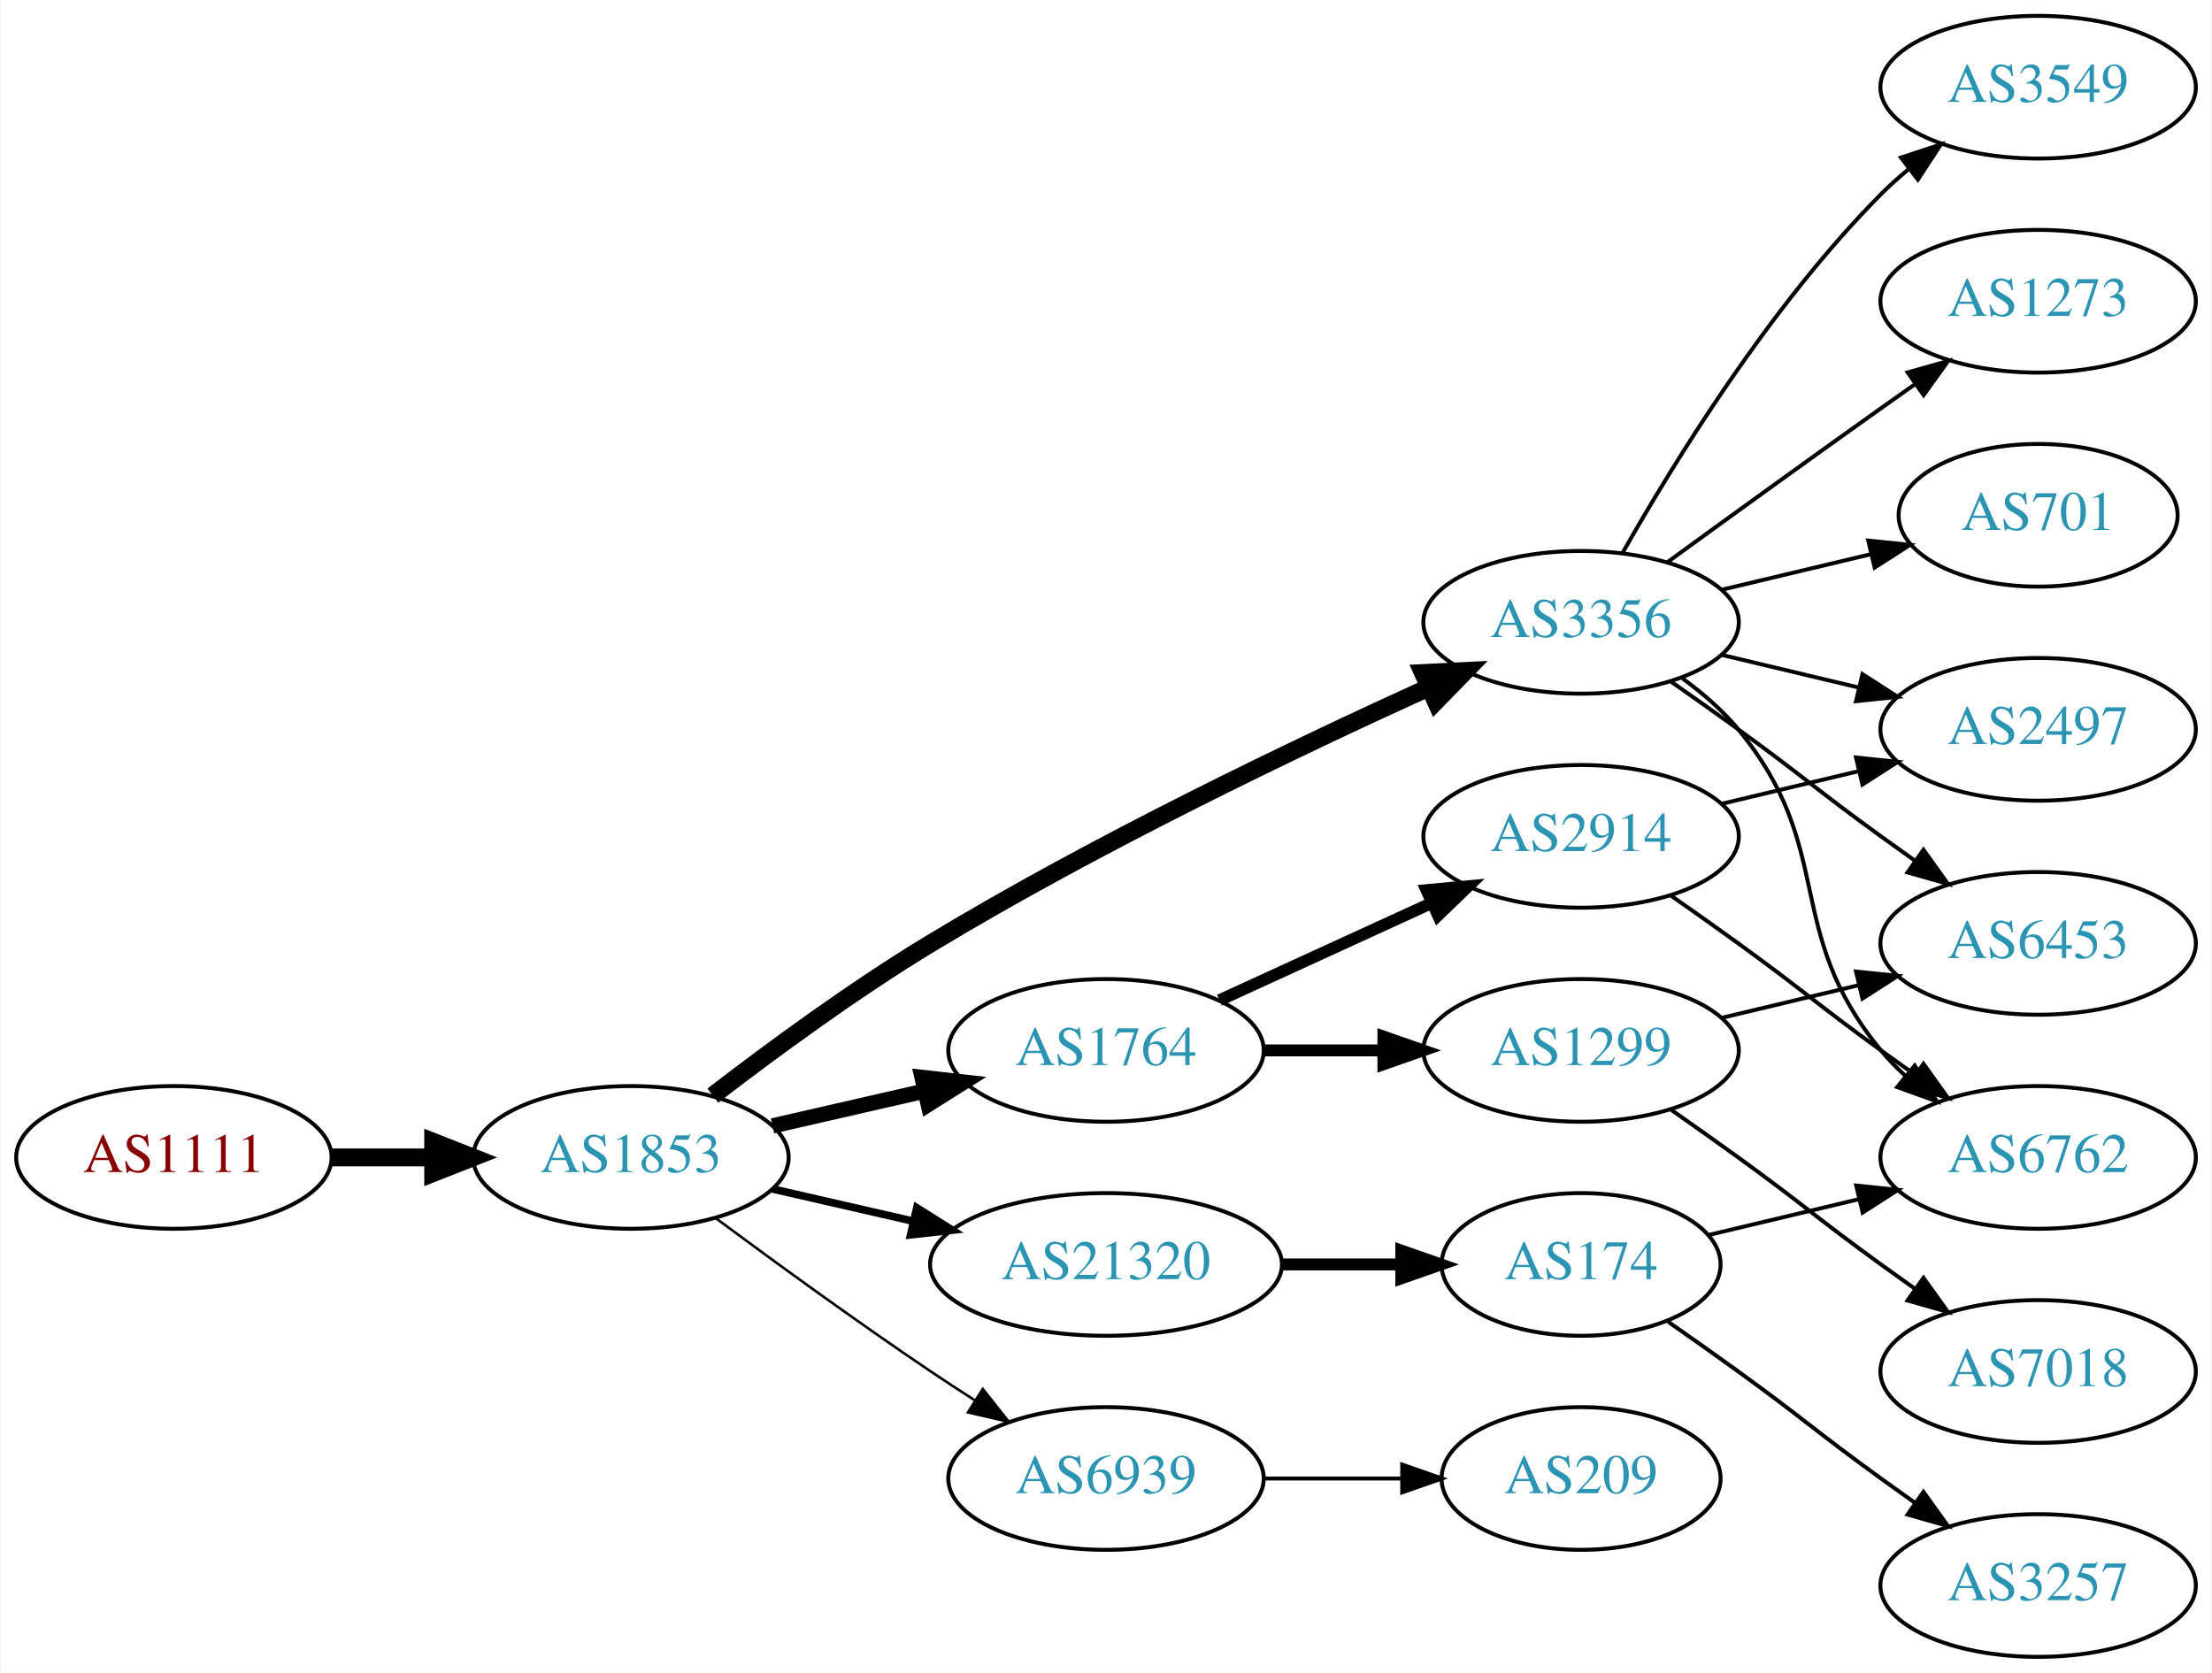
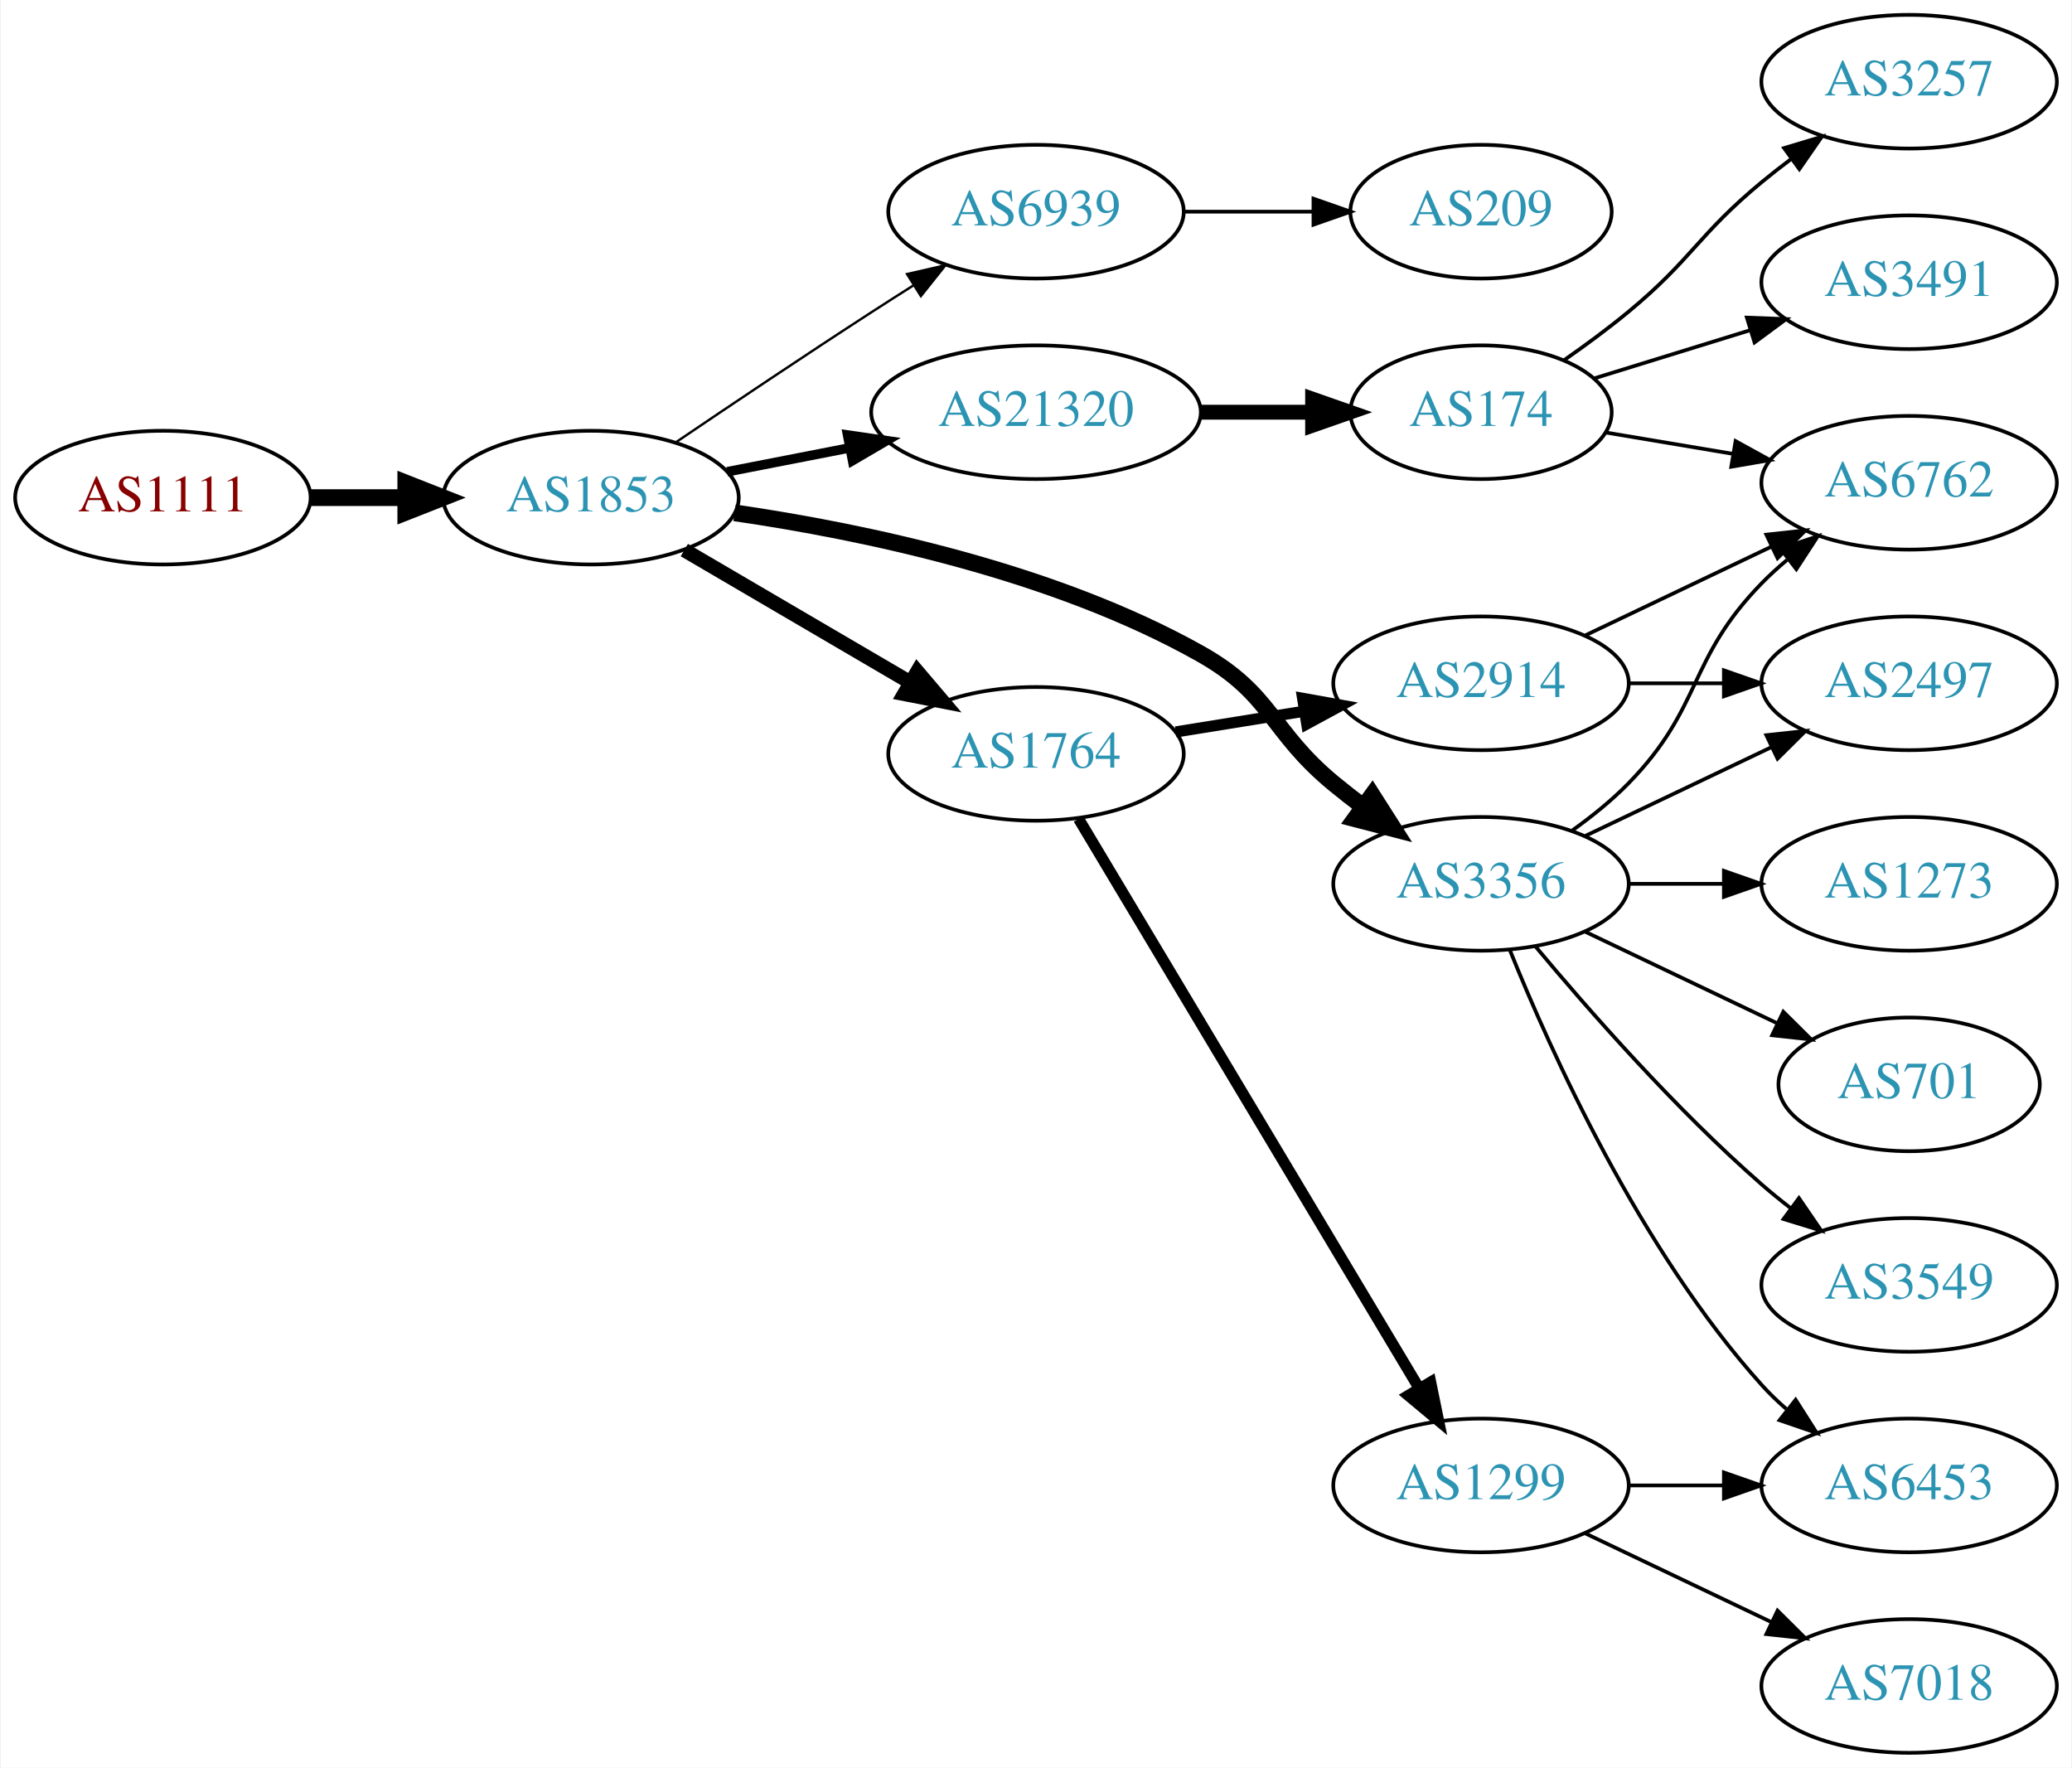
- <svg xmlns="http://www.w3.org/2000/svg" xmlns:xlink="http://www.w3.org/1999/xlink" width="558pt" height="422pt" viewBox="0.00 0.00 557.56 422.00">
-   <g id="graph0" class="graph" transform="scale(1 1) rotate(0) translate(4 418)">
-     <polygon fill="white" stroke="none" points="-4,4 -4,-418 553.564,-418 553.564,4 -4,4" />
+ <svg xmlns="http://www.w3.org/2000/svg" xmlns:xlink="http://www.w3.org/1999/xlink" width="558pt" height="476pt" viewBox="0.00 0.00 557.56 476.00">
+   <g id="graph0" class="graph" transform="scale(1 1) rotate(0) translate(4 472)">
+     <polygon fill="white" stroke="none" points="-4,4 -4,-472 553.564,-472 553.564,4 -4,4" />
    <g id="node1" class="node">
      <g id="a_node1">
        <a xlink:href="/asn/1111" xlink:title="AS1111 ~ University of Klagenfurt [AT]">
-           <ellipse fill="#ffffff" stroke="black" cx="39.647" cy="-126" rx="39.794" ry="18" />
-           <text text-anchor="middle" x="39.647" y="-122.3" font-family="Times,serif" font-size="14.00" fill="#880000">AS1111</text>
+           <ellipse fill="#ffffff" stroke="black" cx="39.647" cy="-338" rx="39.794" ry="18" />
+           <text text-anchor="middle" x="39.647" y="-334.3" font-family="Times,serif" font-size="14.00" fill="#880000">AS1111</text>
        </a>
      </g>
    </g>
    <g id="node2" class="node">
      <g id="a_node2">
        <a xlink:href="/asn/1853" xlink:title="AS1853 ~ ACOnet Backbone [AT]">
-           <ellipse fill="#ffffff" stroke="black" cx="154.939" cy="-126" rx="39.794" ry="18" />
-           <text text-anchor="middle" x="154.939" y="-122.3" font-family="Times,serif" font-size="14.00" fill="#2c94b3">AS1853</text>
+           <ellipse fill="#ffffff" stroke="black" cx="154.939" cy="-338" rx="39.794" ry="18" />
+           <text text-anchor="middle" x="154.939" y="-334.3" font-family="Times,serif" font-size="14.00" fill="#2c94b3">AS1853</text>
        </a>
      </g>
    </g>
    <g id="edge1" class="edge">
-       <path fill="none" stroke="black" stroke-width="4.5" d="M79.319,-126C87.522,-126 96.286,-126 104.818,-126" />
-       <polygon fill="black" stroke="black" stroke-width="4.5" points="105.057,-129.938 115.057,-126 105.057,-122.063 105.057,-129.938" />
+       <path fill="none" stroke="black" stroke-width="4.5" d="M79.319,-338C87.522,-338 96.286,-338 104.818,-338" />
+       <polygon fill="black" stroke="black" stroke-width="4.5" points="105.057,-341.938 115.057,-338 105.057,-334.063 105.057,-341.938" />
    </g>
    <g id="node3" class="node">
      <g id="a_node3">
-         <a xlink:href="/asn/1764" xlink:title="AS1764 ~ NEXTLAYER-AS [AT]">
-           <ellipse fill="#ffffff" stroke="black" cx="274.782" cy="-153" rx="39.794" ry="18" />
-           <text text-anchor="middle" x="274.782" y="-149.3" font-family="Times,serif" font-size="14.00" fill="#2c94b3">AS1764</text>
+         <a xlink:href="/asn/6939" xlink:title="AS6939 ~ Hurricane Electric LLC [US]">
+           <ellipse fill="#ffffff" stroke="black" cx="274.782" cy="-415" rx="39.794" ry="18" />
+           <text text-anchor="middle" x="274.782" y="-411.3" font-family="Times,serif" font-size="14.00" fill="#2c94b3">AS6939</text>
        </a>
      </g>
    </g>
    <g id="edge2" class="edge">
-       <path fill="none" stroke="black" stroke-width="3.857" d="M190.659,-133.955C202.659,-136.704 216.28,-139.825 228.972,-142.733" />
-       <polygon fill="black" stroke="black" stroke-width="3.857" points="228.375,-146.187 238.904,-145.009 229.938,-139.364 228.375,-146.187" />
+       <path fill="none" stroke="black" stroke-width="0.643" d="M177.703,-352.841C192.529,-362.886 212.646,-376.389 230.586,-388 234.178,-390.325 237.954,-392.735 241.718,-395.115" />
+       <polygon fill="black" stroke="black" stroke-width="0.643" points="240.053,-398.203 250.382,-400.561 243.778,-392.276 240.053,-398.203" />
    </g>
    <g id="node4" class="node">
      <g id="a_node4">
-         <a xlink:href="/asn/21320" xlink:title="AS21320 ~ GEANT Vereniging [EU]">
-           <ellipse fill="#ffffff" stroke="black" cx="274.782" cy="-99" rx="44.393" ry="18" />
-           <text text-anchor="middle" x="274.782" y="-95.3" font-family="Times,serif" font-size="14.00" fill="#2c94b3">AS21320</text>
+         <a xlink:href="/asn/3356" xlink:title="AS3356 ~ Level 3 Parent, LLC [US]">
+           <ellipse fill="#ffffff" stroke="black" cx="394.625" cy="-234" rx="39.794" ry="18" />
+           <text text-anchor="middle" x="394.625" y="-230.3" font-family="Times,serif" font-size="14.00" fill="#2c94b3">AS3356</text>
        </a>
      </g>
    </g>
    <g id="edge3" class="edge">
-       <path fill="none" stroke="black" stroke-width="1.929" d="M190.659,-118.045C201.797,-115.493 214.332,-112.621 226.225,-109.896" />
-       <polygon fill="black" stroke="black" stroke-width="1.929" points="227.054,-113.297 236.02,-107.652 225.491,-106.474 227.054,-113.297" />
+       <path fill="none" stroke="black" stroke-width="4.5" d="M193.602,-333.906C228.04,-328.902 279.476,-318.185 318.978,-296 338.435,-285.073 337.775,-275.214 354.978,-261 357.502,-258.915 360.181,-256.822 362.904,-254.775" />
+       <polygon fill="black" stroke="black" stroke-width="4.5" points="365.321,-257.886 371.099,-248.824 360.694,-251.514 365.321,-257.886" />
    </g>
    <g id="node5" class="node">
      <g id="a_node5">
-         <a xlink:href="/asn/6939" xlink:title="AS6939 ~ Hurricane Electric LLC [US]">
-           <ellipse fill="#ffffff" stroke="black" cx="274.782" cy="-45" rx="39.794" ry="18" />
-           <text text-anchor="middle" x="274.782" y="-41.3" font-family="Times,serif" font-size="14.00" fill="#2c94b3">AS6939</text>
+         <a xlink:href="/asn/21320" xlink:title="AS21320 ~ GEANT Vereniging [EU]">
+           <ellipse fill="#ffffff" stroke="black" cx="274.782" cy="-361" rx="44.393" ry="18" />
+           <text text-anchor="middle" x="274.782" y="-357.3" font-family="Times,serif" font-size="14.00" fill="#2c94b3">AS21320</text>
        </a>
      </g>
    </g>
    <g id="edge4" class="edge">
-       <path fill="none" stroke="black" stroke-width="0.643" d="M176.27,-110.723C191.132,-99.696 211.877,-84.594 230.586,-72 234.135,-69.611 237.885,-67.161 241.634,-64.758" />
-       <polygon fill="black" stroke="black" stroke-width="0.643" points="243.702,-67.591 250.282,-59.288 239.96,-61.675 243.702,-67.591" />
+       <path fill="none" stroke="black" stroke-width="2.571" d="M191.616,-344.963C201.989,-346.988 213.507,-349.236 224.557,-351.392" />
+       <polygon fill="black" stroke="black" stroke-width="2.571" points="224.041,-354.858 234.527,-353.338 225.382,-347.987 224.041,-354.858" />
    </g>
    <g id="node6" class="node">
      <g id="a_node6">
-         <a xlink:href="/asn/3356" xlink:title="AS3356 ~ Level 3 Parent, LLC [US]">
-           <ellipse fill="#ffffff" stroke="black" cx="394.625" cy="-261" rx="39.794" ry="18" />
-           <text text-anchor="middle" x="394.625" y="-257.3" font-family="Times,serif" font-size="14.00" fill="#2c94b3">AS3356</text>
+         <a xlink:href="/asn/1764" xlink:title="AS1764 ~ NEXTLAYER-AS [AT]">
+           <ellipse fill="#ffffff" stroke="black" cx="274.782" cy="-269" rx="39.794" ry="18" />
+           <text text-anchor="middle" x="274.782" y="-265.3" font-family="Times,serif" font-size="14.00" fill="#2c94b3">AS1764</text>
        </a>
      </g>
    </g>
    <g id="edge5" class="edge">
-       <path fill="none" stroke="black" stroke-width="4.5" d="M175.6,-141.598C190.307,-152.921 211.148,-168.251 230.586,-180 272.068,-205.074 322.361,-229.175 356.02,-244.471" />
-       <polygon fill="black" stroke="black" stroke-width="4.5" points="354.743,-248.214 365.478,-248.735 357.98,-241.035 354.743,-248.214" />
+       <path fill="none" stroke="black" stroke-width="3.857" d="M180.071,-323.87C197.626,-313.591 221.601,-299.553 240.906,-288.25" />
+       <polygon fill="black" stroke="black" stroke-width="3.857" points="242.822,-291.184 249.683,-283.111 239.285,-285.143 242.822,-291.184" />
    </g>
    <g id="node7" class="node">
      <g id="a_node7">
-         <a xlink:href="/asn/2914" xlink:title="AS2914 ~ NTT America, Inc. [US]">
-           <ellipse fill="#ffffff" stroke="black" cx="394.625" cy="-207" rx="39.794" ry="18" />
-           <text text-anchor="middle" x="394.625" y="-203.3" font-family="Times,serif" font-size="14.00" fill="#2c94b3">AS2914</text>
+         <a xlink:href="/asn/209" xlink:title="AS209 ~ CenturyLink Communications, LLC [US]">
+           <ellipse fill="#ffffff" stroke="black" cx="394.625" cy="-415" rx="35.194" ry="18" />
+           <text text-anchor="middle" x="394.625" y="-411.3" font-family="Times,serif" font-size="14.00" fill="#2c94b3">AS209</text>
        </a>
      </g>
    </g>
    <g id="edge6" class="edge">
-       <path fill="none" stroke="black" stroke-width="3" d="M303.411,-165.661C319.368,-172.973 339.638,-182.261 356.921,-190.181" />
-       <polygon fill="black" stroke="black" stroke-width="3" points="355.62,-193.435 366.169,-194.419 358.536,-187.071 355.62,-193.435" />
+       <path fill="none" stroke="black" d="M314.695,-415C325.782,-415 337.941,-415 349.323,-415" />
+       <polygon fill="black" stroke="black" points="349.505,-418.5 359.505,-415 349.505,-411.5 349.505,-418.5" />
    </g>
    <g id="node8" class="node">
      <g id="a_node8">
-         <a xlink:href="/asn/1299" xlink:title="AS1299 ~ Telia Carrier [EU]">
-           <ellipse fill="#ffffff" stroke="black" cx="394.625" cy="-153" rx="39.794" ry="18" />
-           <text text-anchor="middle" x="394.625" y="-149.3" font-family="Times,serif" font-size="14.00" fill="#2c94b3">AS1299</text>
+         <a xlink:href="/asn/6762" xlink:title="AS6762 ~ TELECOM ITALIA SPARKLE S.p.A. [IT]">
+           <ellipse fill="#ffffff" stroke="black" cx="509.918" cy="-342" rx="39.794" ry="18" />
+           <text text-anchor="middle" x="509.918" y="-338.3" font-family="Times,serif" font-size="14.00" fill="#2c94b3">AS6762</text>
        </a>
      </g>
    </g>
    <g id="edge7" class="edge">
-       <path fill="none" stroke="black" stroke-width="3" d="M314.695,-153C324.248,-153 334.598,-153 344.56,-153" />
-       <polygon fill="black" stroke="black" stroke-width="3" points="344.753,-156.5 354.753,-153 344.753,-149.5 344.753,-156.5" />
+       <path fill="none" stroke="black" d="M419.219,-248.389C424.475,-252.148 429.806,-256.437 434.271,-261 454.443,-281.617 450.099,-294.383 470.271,-315 472.364,-317.139 474.647,-319.218 477.024,-321.21" />
+       <polygon fill="black" stroke="black" points="475.267,-324.275 485.323,-327.611 479.542,-318.732 475.267,-324.275" />
+     </g>
+     <g id="node9" class="node">
+       <g id="a_node9">
+         <a xlink:href="/asn/701" xlink:title="AS701 ~ UUNET [US]">
+           <ellipse fill="#ffffff" stroke="black" cx="509.918" cy="-180" rx="35.194" ry="18" />
+           <text text-anchor="middle" x="509.918" y="-176.3" font-family="Times,serif" font-size="14.00" fill="#2c94b3">AS701</text>
+         </a>
+       </g>
+     </g>
+     <g id="edge8" class="edge">
+       <path fill="none" stroke="black" d="M422.761,-221.066C438.193,-213.71 457.678,-204.423 474.213,-196.541" />
+       <polygon fill="black" stroke="black" points="476.034,-199.551 483.555,-192.089 473.022,-193.232 476.034,-199.551" />
+     </g>
+     <g id="node10" class="node">
+       <g id="a_node10">
+         <a xlink:href="/asn/6453" xlink:title="AS6453 ~ TATA COMMUNICATIONS (AMERICA) INC [US]">
+           <ellipse fill="#ffffff" stroke="black" cx="509.918" cy="-72" rx="39.794" ry="18" />
+           <text text-anchor="middle" x="509.918" y="-68.3" font-family="Times,serif" font-size="14.00" fill="#2c94b3">AS6453</text>
+         </a>
+       </g>
+     </g>
+     <g id="edge9" class="edge">
+       <path fill="none" stroke="black" d="M402.372,-216.213C413.423,-188.757 437.476,-135.422 470.271,-99 472.273,-96.776 474.492,-94.637 476.825,-92.603" />
+       <polygon fill="black" stroke="black" points="479.355,-95.065 485.044,-86.127 475.023,-89.567 479.355,-95.065" />
    </g>
    <g id="node11" class="node">
      <g id="a_node11">
-         <a xlink:href="/asn/174" xlink:title="AS174 ~ Cogent Communications [US]">
-           <ellipse fill="#ffffff" stroke="black" cx="394.625" cy="-99" rx="35.194" ry="18" />
-           <text text-anchor="middle" x="394.625" y="-95.3" font-family="Times,serif" font-size="14.00" fill="#2c94b3">AS174</text>
+         <a xlink:href="/asn/3549" xlink:title="AS3549 ~ Level 3 Parent, LLC [US]">
+           <ellipse fill="#ffffff" stroke="black" cx="509.918" cy="-126" rx="39.794" ry="18" />
+           <text text-anchor="middle" x="509.918" y="-122.3" font-family="Times,serif" font-size="14.00" fill="#2c94b3">AS3549</text>
        </a>
      </g>
    </g>
    <g id="edge10" class="edge">
-       <path fill="none" stroke="black" stroke-width="3" d="M318.993,-99C328.841,-99 339.321,-99 349.218,-99" />
-       <polygon fill="black" stroke="black" stroke-width="3" points="349.27,-102.5 359.27,-99 349.27,-95.5 349.27,-102.5" />
+       <path fill="none" stroke="black" d="M409.255,-217.183C423.537,-200.071 447.084,-173.255 470.271,-153 472.737,-150.846 475.375,-148.706 478.073,-146.628" />
+       <polygon fill="black" stroke="black" points="480.246,-149.375 486.227,-140.63 476.098,-143.736 480.246,-149.375" />
    </g>
    <g id="node12" class="node">
      <g id="a_node12">
-         <a xlink:href="/asn/209" xlink:title="AS209 ~ CenturyLink Communications, LLC [US]">
-           <ellipse fill="#ffffff" stroke="black" cx="394.625" cy="-45" rx="35.194" ry="18" />
-           <text text-anchor="middle" x="394.625" y="-41.3" font-family="Times,serif" font-size="14.00" fill="#2c94b3">AS209</text>
+         <a xlink:href="/asn/2497" xlink:title="AS2497 ~ Internet Initiative Japan Inc. [JP]">
+           <ellipse fill="#ffffff" stroke="black" cx="509.918" cy="-288" rx="39.794" ry="18" />
+           <text text-anchor="middle" x="509.918" y="-284.3" font-family="Times,serif" font-size="14.00" fill="#2c94b3">AS2497</text>
        </a>
      </g>
    </g>
    <g id="edge11" class="edge">
-       <path fill="none" stroke="black" d="M314.695,-45C325.782,-45 337.941,-45 349.323,-45" />
-       <polygon fill="black" stroke="black" points="349.505,-48.5 359.505,-45 349.505,-41.5 349.505,-48.5" />
-     </g>
-     <g id="node9" class="node">
-       <g id="a_node9">
-         <a xlink:href="/asn/2497" xlink:title="AS2497 ~ Internet Initiative Japan Inc. [JP]">
+       <path fill="none" stroke="black" d="M422.761,-246.934C437.755,-254.081 456.576,-263.052 472.799,-270.785" />
+       <polygon fill="black" stroke="black" points="471.469,-274.028 482.002,-275.171 474.481,-267.709 471.469,-274.028" />
+     </g>
+     <g id="node13" class="node">
+       <g id="a_node13">
+         <a xlink:href="/asn/1273" xlink:title="AS1273 ~ Vodafone Group PLC [EU]">
          <ellipse fill="#ffffff" stroke="black" cx="509.918" cy="-234" rx="39.794" ry="18" />
-           <text text-anchor="middle" x="509.918" y="-230.3" font-family="Times,serif" font-size="14.00" fill="#2c94b3">AS2497</text>
-         </a>
-       </g>
-     </g>
-     <g id="edge17" class="edge">
-       <path fill="none" stroke="black" d="M430.232,-252.752C441.103,-250.162 453.257,-247.265 464.7,-244.538" />
-       <polygon fill="black" stroke="black" points="465.606,-247.92 474.522,-242.197 463.983,-241.111 465.606,-247.92" />
-     </g>
-     <g id="node10" class="node">
-       <g id="a_node10">
-         <a xlink:href="/asn/6762" xlink:title="AS6762 ~ TELECOM ITALIA SPARKLE S.p.A. [IT]">
-           <ellipse fill="#ffffff" stroke="black" cx="509.918" cy="-126" rx="39.794" ry="18" />
-           <text text-anchor="middle" x="509.918" y="-122.3" font-family="Times,serif" font-size="14.00" fill="#2c94b3">AS6762</text>
-         </a>
-       </g>
-     </g>
-     <g id="edge19" class="edge">
-       <path fill="none" stroke="black" d="M420.205,-246.844C425.3,-243.128 430.313,-238.799 434.271,-234 459.336,-203.606 445.206,-183.394 470.271,-153 472.126,-150.75 474.213,-148.604 476.432,-146.576" />
-       <polygon fill="black" stroke="black" points="478.781,-149.177 484.337,-140.156 474.368,-143.744 478.781,-149.177" />
+           <text text-anchor="middle" x="509.918" y="-230.3" font-family="Times,serif" font-size="14.00" fill="#2c94b3">AS1273</text>
+         </a>
+       </g>
+     </g>
+     <g id="edge12" class="edge">
+       <path fill="none" stroke="black" d="M434.297,-234C442.5,-234 451.264,-234 459.796,-234" />
+       <polygon fill="black" stroke="black" points="460.035,-237.5 470.035,-234 460.035,-230.5 460.035,-237.5" />
    </g>
    <g id="node14" class="node">
      <g id="a_node14">
-         <a xlink:href="/asn/6453" xlink:title="AS6453 ~ TATA COMMUNICATIONS (AMERICA) INC [US]">
-           <ellipse fill="#ffffff" stroke="black" cx="509.918" cy="-180" rx="39.794" ry="18" />
-           <text text-anchor="middle" x="509.918" y="-176.3" font-family="Times,serif" font-size="14.00" fill="#2c94b3">AS6453</text>
-         </a>
-       </g>
-     </g>
-     <g id="edge16" class="edge">
-       <path fill="none" stroke="black" d="M417.382,-245.991C422.916,-242.121 428.835,-237.936 434.271,-234 450.471,-222.271 454.071,-218.729 470.271,-207 473.074,-204.971 476.005,-202.875 478.946,-200.79" />
-       <polygon fill="black" stroke="black" points="480.997,-203.627 487.16,-195.009 476.968,-197.903 480.997,-203.627" />
+         <a xlink:href="/asn/174" xlink:title="AS174 ~ Cogent Communications [US]">
+           <ellipse fill="#ffffff" stroke="black" cx="394.625" cy="-361" rx="35.194" ry="18" />
+           <text text-anchor="middle" x="394.625" y="-357.3" font-family="Times,serif" font-size="14.00" fill="#2c94b3">AS174</text>
+         </a>
+       </g>
+     </g>
+     <g id="edge13" class="edge">
+       <path fill="none" stroke="black" stroke-width="4" d="M318.993,-361C328.841,-361 339.321,-361 349.218,-361" />
+       <polygon fill="black" stroke="black" stroke-width="4" points="349.27,-364.5 359.27,-361 349.27,-357.5 349.27,-364.5" />
+     </g>
+     <g id="node17" class="node">
+       <g id="a_node17">
+         <a xlink:href="/asn/1299" xlink:title="AS1299 ~ Telia Carrier [EU]">
+           <ellipse fill="#ffffff" stroke="black" cx="394.625" cy="-72" rx="39.794" ry="18" />
+           <text text-anchor="middle" x="394.625" y="-68.3" font-family="Times,serif" font-size="14.00" fill="#2c94b3">AS1299</text>
+         </a>
+       </g>
+     </g>
+     <g id="edge17" class="edge">
+       <path fill="none" stroke="black" stroke-width="3" d="M286.24,-251.518C307.03,-216.762 353.649,-138.828 378.055,-98.028" />
+       <polygon fill="black" stroke="black" stroke-width="3" points="381.06,-99.822 383.19,-89.443 375.053,-96.228 381.06,-99.822" />
+     </g>
+     <g id="node18" class="node">
+       <g id="a_node18">
+         <a xlink:href="/asn/2914" xlink:title="AS2914 ~ NTT America, Inc. [US]">
+           <ellipse fill="#ffffff" stroke="black" cx="394.625" cy="-288" rx="39.794" ry="18" />
+           <text text-anchor="middle" x="394.625" y="-284.3" font-family="Times,serif" font-size="14.00" fill="#2c94b3">AS2914</text>
+         </a>
+       </g>
+     </g>
+     <g id="edge18" class="edge">
+       <path fill="none" stroke="black" stroke-width="3" d="M312.422,-274.908C323.396,-276.677 335.579,-278.641 347.1,-280.499" />
+       <polygon fill="black" stroke="black" stroke-width="3" points="346.577,-283.96 357.007,-282.096 347.692,-277.049 346.577,-283.96" />
+     </g>
+     <g id="edge14" class="edge">
+       <path fill="none" stroke="black" d="M428.09,-355.555C438.811,-353.757 450.955,-351.721 462.511,-349.783" />
+       <polygon fill="black" stroke="black" points="463.181,-353.219 472.464,-348.113 462.023,-346.316 463.181,-353.219" />
    </g>
    <g id="node15" class="node">
      <g id="a_node15">
-         <a xlink:href="/asn/3549" xlink:title="AS3549 ~ Level 3 Parent, LLC [US]">
-           <ellipse fill="#ffffff" stroke="black" cx="509.918" cy="-396" rx="39.794" ry="18" />
-           <text text-anchor="middle" x="509.918" y="-392.3" font-family="Times,serif" font-size="14.00" fill="#2c94b3">AS3549</text>
-         </a>
-       </g>
-     </g>
-     <g id="edge14" class="edge">
-       <path fill="none" stroke="black" d="M405.084,-278.49C417.866,-301.096 442.298,-340.886 470.271,-369 472.382,-371.121 474.678,-373.188 477.063,-375.171" />
-       <polygon fill="black" stroke="black" points="475.316,-378.242 485.379,-381.556 479.579,-372.69 475.316,-378.242" />
+         <a xlink:href="/asn/3257" xlink:title="AS3257 ~ GTT [DE]">
+           <ellipse fill="#ffffff" stroke="black" cx="509.918" cy="-450" rx="39.794" ry="18" />
+           <text text-anchor="middle" x="509.918" y="-446.3" font-family="Times,serif" font-size="14.00" fill="#2c94b3">AS3257</text>
+         </a>
+       </g>
+     </g>
+     <g id="edge15" class="edge">
+       <path fill="none" stroke="black" d="M416.939,-374.975C422.703,-378.998 428.845,-383.516 434.271,-388 451.474,-402.214 453.068,-408.786 470.271,-423 472.795,-425.085 475.473,-427.178 478.197,-429.225" />
+       <polygon fill="black" stroke="black" points="476.244,-432.132 486.392,-435.176 480.357,-426.468 476.244,-432.132" />
    </g>
    <g id="node16" class="node">
      <g id="a_node16">
-         <a xlink:href="/asn/1273" xlink:title="AS1273 ~ Vodafone Group PLC [EU]">
-           <ellipse fill="#ffffff" stroke="black" cx="509.918" cy="-342" rx="39.794" ry="18" />
-           <text text-anchor="middle" x="509.918" y="-338.3" font-family="Times,serif" font-size="14.00" fill="#2c94b3">AS1273</text>
-         </a>
-       </g>
-     </g>
-     <g id="edge15" class="edge">
-       <path fill="none" stroke="black" d="M416.473,-276.222C431.407,-287.091 452.02,-302.025 470.271,-315 473.091,-317.005 476.034,-319.085 478.983,-321.159" />
-       <polygon fill="black" stroke="black" points="477.01,-324.05 487.207,-326.926 481.029,-318.319 477.01,-324.05" />
-     </g>
-     <g id="node17" class="node">
-       <g id="a_node17">
-         <a xlink:href="/asn/701" xlink:title="AS701 ~ UUNET [US]">
-           <ellipse fill="#ffffff" stroke="black" cx="509.918" cy="-288" rx="35.194" ry="18" />
-           <text text-anchor="middle" x="509.918" y="-284.3" font-family="Times,serif" font-size="14.00" fill="#2c94b3">AS701</text>
-         </a>
-       </g>
-     </g>
-     <g id="edge18" class="edge">
-       <path fill="none" stroke="black" d="M430.232,-269.248C442.026,-272.058 455.331,-275.229 467.599,-278.153" />
-       <polygon fill="black" stroke="black" points="467.065,-281.624 477.604,-280.537 468.687,-274.814 467.065,-281.624" />
-     </g>
-     <g id="edge8" class="edge">
-       <path fill="none" stroke="black" d="M430.232,-215.248C441.103,-217.838 453.257,-220.735 464.7,-223.462" />
-       <polygon fill="black" stroke="black" points="463.983,-226.889 474.522,-225.803 465.606,-220.08 463.983,-226.889" />
-     </g>
-     <g id="edge9" class="edge">
-       <path fill="none" stroke="black" d="M417.382,-191.991C422.916,-188.121 428.835,-183.936 434.271,-180 450.471,-168.271 454.071,-164.729 470.271,-153 473.074,-150.971 476.005,-148.875 478.946,-146.79" />
-       <polygon fill="black" stroke="black" points="480.997,-149.627 487.16,-141.009 476.968,-143.903 480.997,-149.627" />
-     </g>
-     <g id="node13" class="node">
-       <g id="a_node13">
+         <a xlink:href="/asn/3491" xlink:title="AS3491 ~ PCCW Global, Inc. [US]">
+           <ellipse fill="#ffffff" stroke="black" cx="509.918" cy="-396" rx="39.794" ry="18" />
+           <text text-anchor="middle" x="509.918" y="-392.3" font-family="Times,serif" font-size="14.00" fill="#2c94b3">AS3491</text>
+         </a>
+       </g>
+     </g>
+     <g id="edge16" class="edge">
+       <path fill="none" stroke="black" d="M425.095,-370.104C437.863,-374.049 453.044,-378.739 466.956,-383.037" />
+       <polygon fill="black" stroke="black" points="466.221,-386.473 476.809,-386.08 468.287,-379.785 466.221,-386.473" />
+     </g>
+     <g id="edge19" class="edge">
+       <path fill="none" stroke="black" d="M434.297,-72C442.5,-72 451.264,-72 459.796,-72" />
+       <polygon fill="black" stroke="black" points="460.035,-75.5 470.035,-72 460.035,-68.5 460.035,-75.5" />
+     </g>
+     <g id="node19" class="node">
+       <g id="a_node19">
        <a xlink:href="/asn/7018" xlink:title="AS7018 ~ AT&amp;T Services, Inc. [US]">
-           <ellipse fill="#ffffff" stroke="black" cx="509.918" cy="-72" rx="39.794" ry="18" />
-           <text text-anchor="middle" x="509.918" y="-68.3" font-family="Times,serif" font-size="14.00" fill="#2c94b3">AS7018</text>
-         </a>
-       </g>
-     </g>
-     <g id="edge12" class="edge">
-       <path fill="none" stroke="black" d="M417.382,-137.991C422.916,-134.121 428.835,-129.936 434.271,-126 450.471,-114.271 454.071,-110.729 470.271,-99 473.074,-96.971 476.005,-94.875 478.946,-92.79" />
-       <polygon fill="black" stroke="black" points="480.997,-95.627 487.16,-87.009 476.968,-89.903 480.997,-95.627" />
-     </g>
-     <g id="edge13" class="edge">
-       <path fill="none" stroke="black" d="M430.232,-161.248C441.103,-163.838 453.257,-166.735 464.7,-169.462" />
-       <polygon fill="black" stroke="black" points="463.983,-172.889 474.522,-171.803 465.606,-166.08 463.983,-172.889" />
+           <ellipse fill="#ffffff" stroke="black" cx="509.918" cy="-18" rx="39.794" ry="18" />
+           <text text-anchor="middle" x="509.918" y="-14.3" font-family="Times,serif" font-size="14.00" fill="#2c94b3">AS7018</text>
+         </a>
+       </g>
+     </g>
+     <g id="edge20" class="edge">
+       <path fill="none" stroke="black" d="M422.761,-59.066C437.755,-51.919 456.576,-42.948 472.799,-35.215" />
+       <polygon fill="black" stroke="black" points="474.481,-38.291 482.002,-30.829 471.469,-31.972 474.481,-38.291" />
    </g>
    <g id="edge21" class="edge">
-       <path fill="none" stroke="black" d="M426.882,-106.449C438.562,-109.233 452.058,-112.449 464.687,-115.459" />
-       <polygon fill="black" stroke="black" points="464.04,-118.903 474.579,-117.816 465.663,-112.093 464.04,-118.903" />
-     </g>
-     <g id="node18" class="node">
-       <g id="a_node18">
-         <a xlink:href="/asn/3257" xlink:title="AS3257 ~ GTT [DE]">
-           <ellipse fill="#ffffff" stroke="black" cx="509.918" cy="-18" rx="39.794" ry="18" />
-           <text text-anchor="middle" x="509.918" y="-14.3" font-family="Times,serif" font-size="14.00" fill="#2c94b3">AS3257</text>
-         </a>
-       </g>
-     </g>
-     <g id="edge20" class="edge">
-       <path fill="none" stroke="black" d="M416.575,-84.555C422.337,-80.529 428.57,-76.128 434.271,-72 450.471,-60.271 454.071,-56.729 470.271,-45 473.074,-42.971 476.005,-40.875 478.946,-38.791" />
-       <polygon fill="black" stroke="black" points="480.997,-41.627 487.16,-33.009 476.968,-35.903 480.997,-41.627" />
+       <path fill="none" stroke="black" d="M422.761,-300.934C437.755,-308.081 456.576,-317.052 472.799,-324.785" />
+       <polygon fill="black" stroke="black" points="471.469,-328.028 482.002,-329.171 474.481,-321.709 471.469,-328.028" />
+     </g>
+     <g id="edge22" class="edge">
+       <path fill="none" stroke="black" d="M434.297,-288C442.5,-288 451.264,-288 459.796,-288" />
+       <polygon fill="black" stroke="black" points="460.035,-291.5 470.035,-288 460.035,-284.5 460.035,-291.5" />
    </g>
  </g>
</svg>
